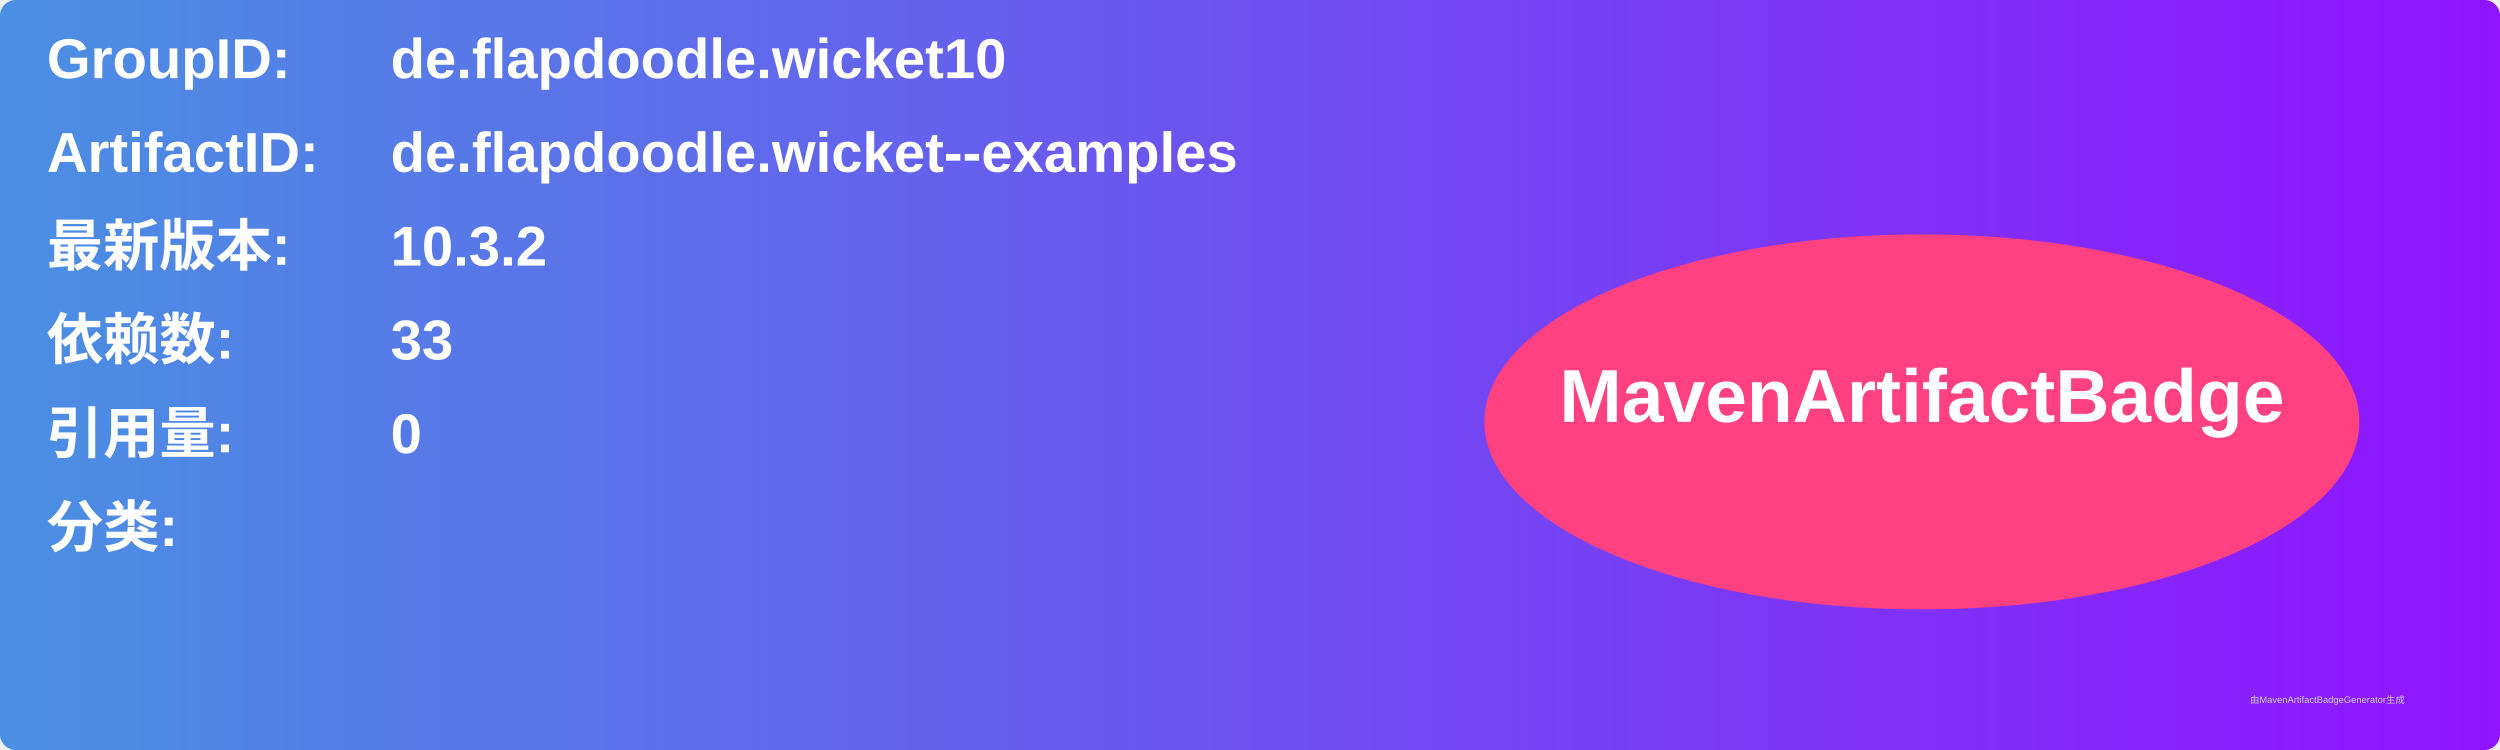
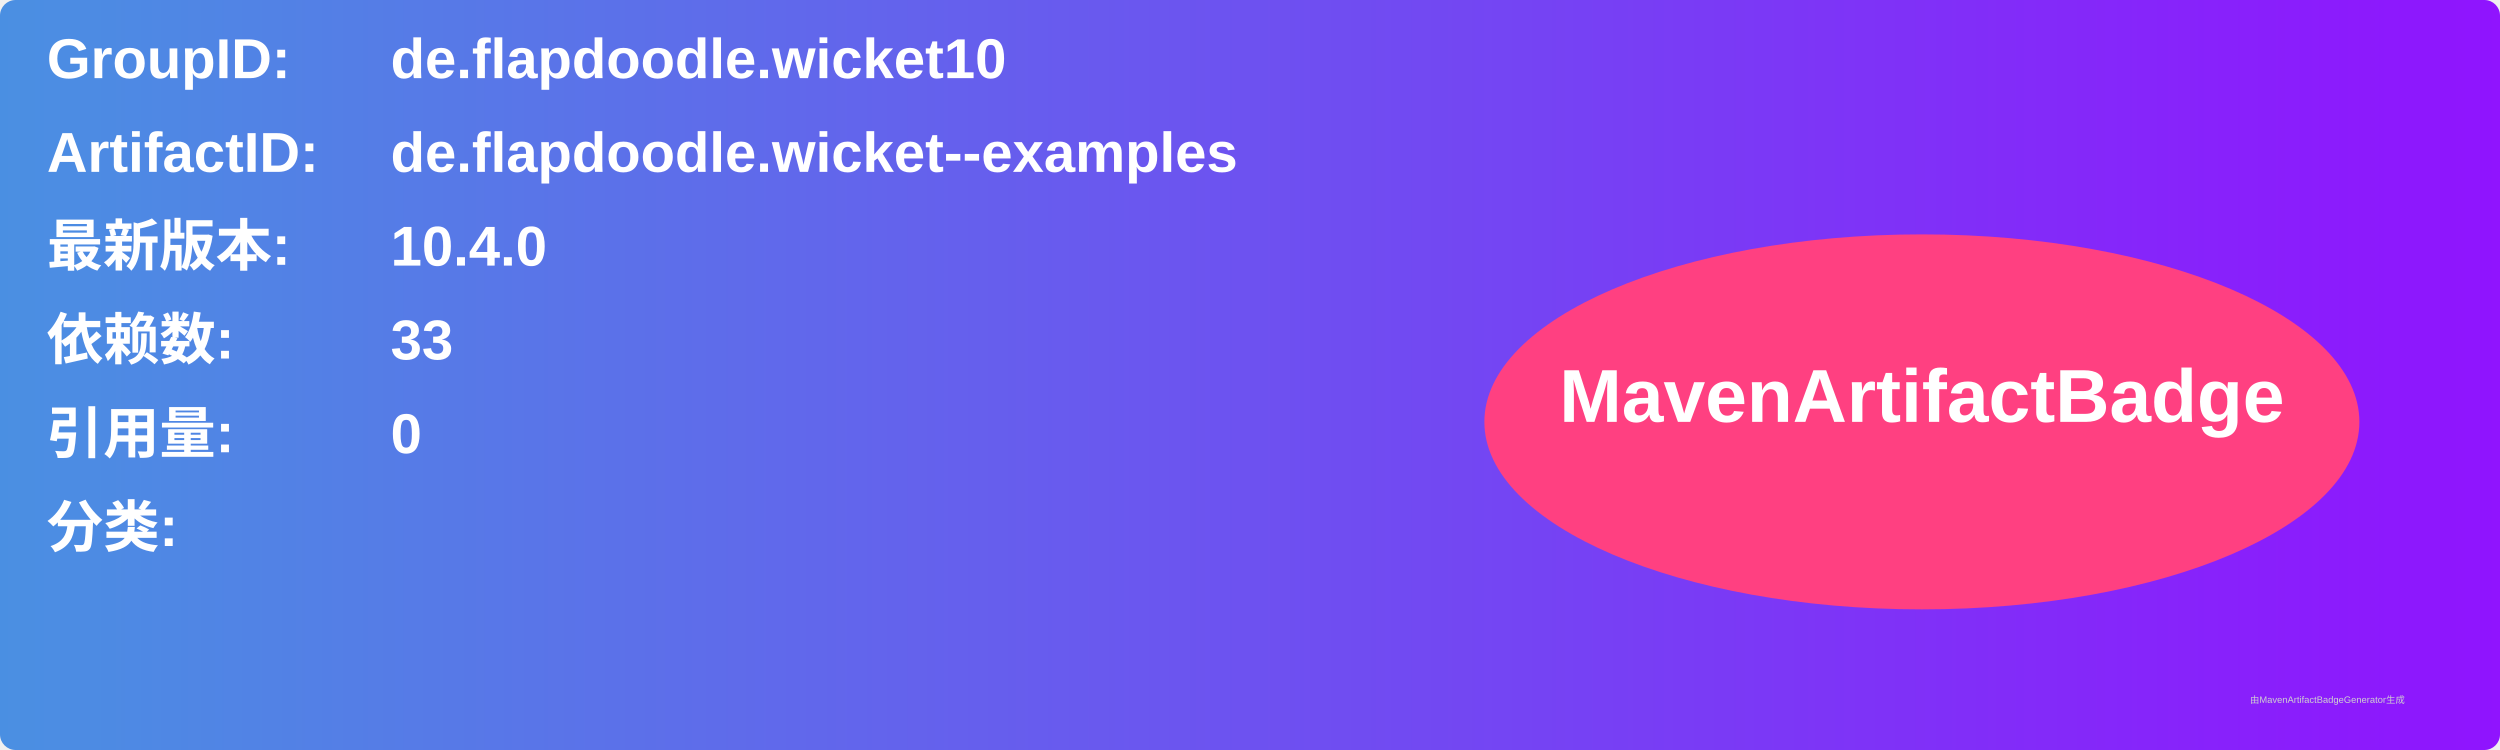
<svg xmlns="http://www.w3.org/2000/svg" width="800" height="240" viewBox="0 0 800 240">
  <linearGradient id="grad" x1="0%" y1="0%" x2="100%" y2="0%">
    <stop offset="0%" stop-color="#4a90e2" />
    <stop offset="100%" stop-color="#9013fe" />
  </linearGradient>
  <rect width="100%" height="100%" rx="5" ry="5" fill="url(#grad)" />
  <g transform="translate(15, 15)">
    <text x="0" y="10" font-family="Arial" font-size="18" fill="white" font-weight="bold" width="260">GroupID:</text>
    <text x="110" y="10" font-family="Arial" font-size="18" fill="white" font-weight="bold" width="460">de.flapdoodle.wicket10</text>
    <text x="0" y="40" font-family="Arial" font-size="18" fill="white" font-weight="bold" width="260">ArtifactID:</text>
    <text x="110" y="40" font-family="Arial" font-size="18" fill="white" font-weight="bold" width="460">de.flapdoodle.wicket--examples</text>
    <text x="0" y="70" font-family="Arial" font-size="18" fill="white" font-weight="bold">最新版本:</text>
    <text x="110" y="70" font-family="Arial" font-size="18" fill="white" font-weight="bold">
-       <tspan font-weight="bold">10.3.2</tspan>
+       <tspan font-weight="bold">10.4.0</tspan>
    </text>
    <text x="0" y="100" font-family="Arial" font-size="18" fill="white" font-weight="bold">依赖数: </text>
    <text x="110" y="100" font-family="Arial" font-size="18" fill="white">
      <tspan font-weight="bold">33</tspan>
    </text>
    <text x="0" y="130" font-family="Arial" font-size="18" fill="white" font-weight="bold">引用量: </text>
    <text x="110" y="130" font-family="Arial" font-size="18" fill="white">
      <tspan font-weight="bold">0</tspan>
    </text>
    <text x="0" y="160" font-family="Arial" font-size="18" fill="white" font-weight="bold">分类:</text>
    <text x="10" y="190" font-family="Arial" font-size="10" fill="white">
      <tspan font-weight="bold" />
    </text>
    <ellipse cx="600" cy="120" rx="140" ry="60" fill="#ff4081" />
    <text x="600" y="120" text-anchor="middle" font-family="Arial" font-size="24" fill="white" font-weight="bold">MavenArtifactBadge</text>
  </g>
  <text x="720" y="225" font-family="Arial" font-size="3" fill="#d0d0d0">由MavenArtifactBadgeGenerator生成</text>
</svg>
